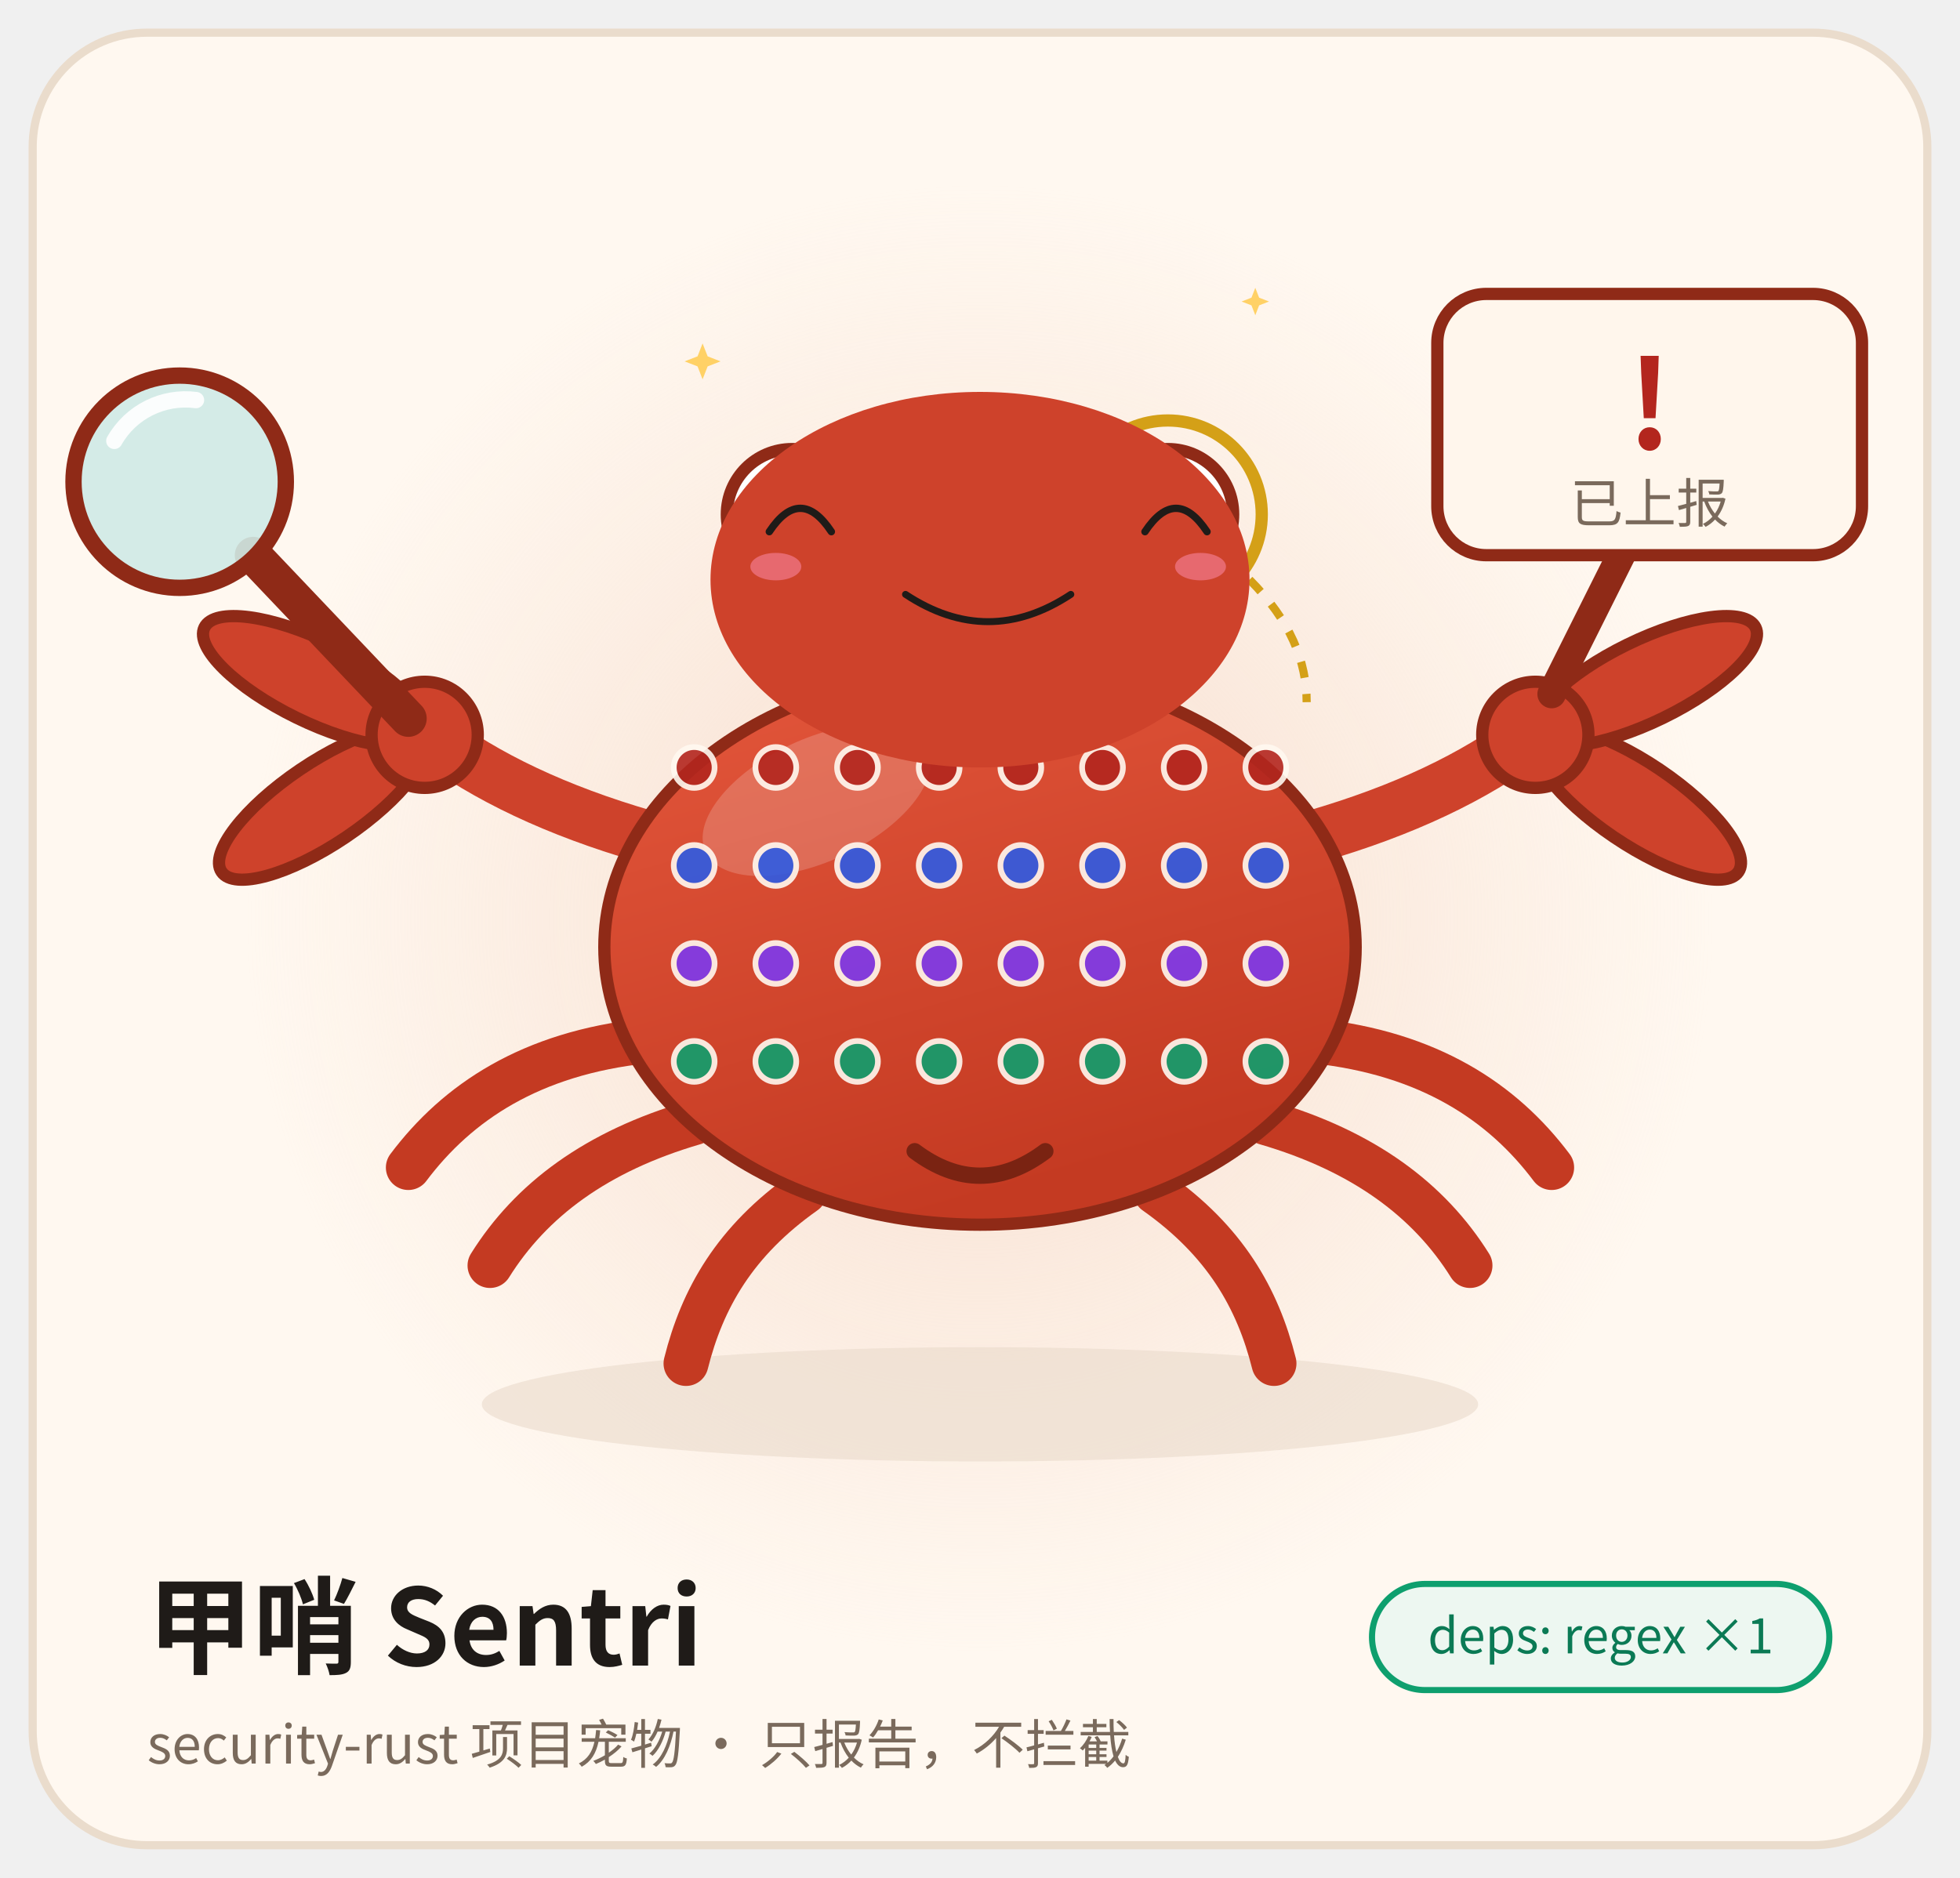
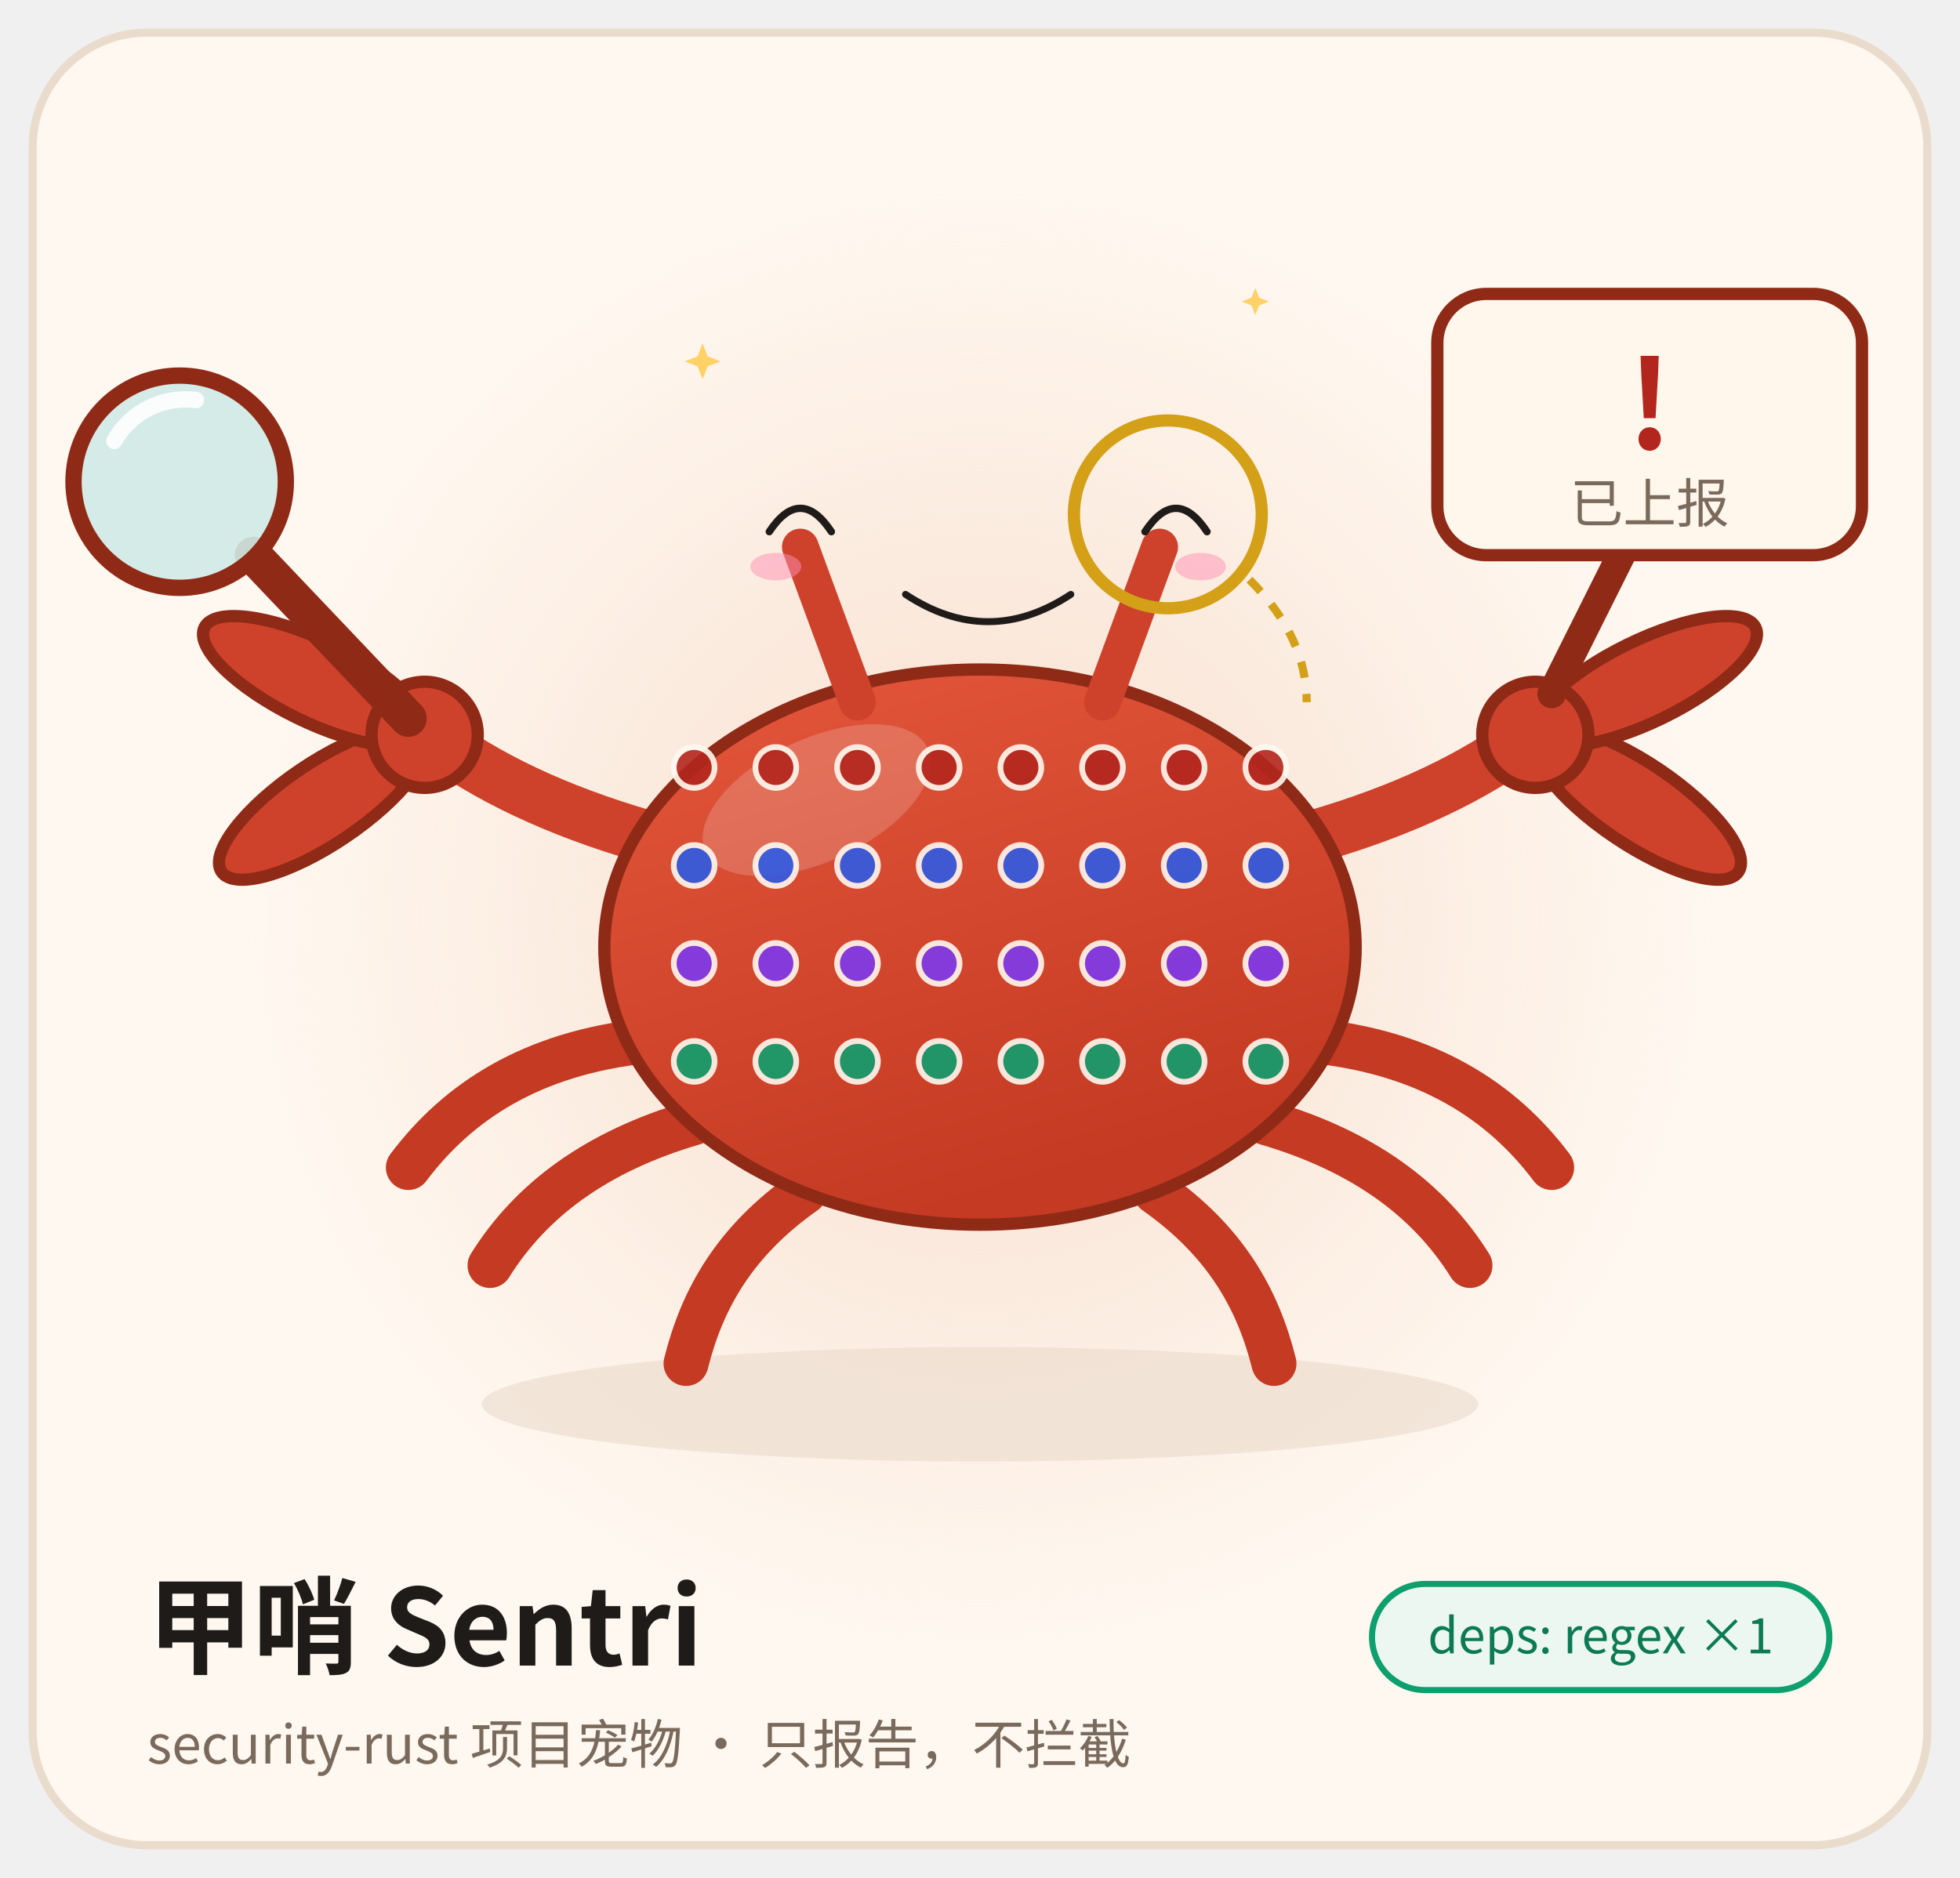
<svg xmlns="http://www.w3.org/2000/svg" viewBox="0 0 480 460" width="480" height="460" role="img" aria-label="甲哨 Sentri · 笑 Smile">
  <style>
.ex-motion { animation: ex-bob 3.2s ease-in-out infinite; transform-box: fill-box; transform-origin: 50% 50%; }
.ex-anim-tear { animation: ex-tear 1.8s ease-in infinite; transform-box: fill-box; transform-origin: center; }
.ex-anim-sweat { animation: ex-tear 1.5s ease-in infinite; transform-box: fill-box; transform-origin: center; }
.ex-anim-heart { animation: ex-heart 2.2s ease-out infinite; transform-box: fill-box; transform-origin: center; }
.ex-anim-spark { animation: ex-spark 1.9s ease-in-out infinite; transform-box: fill-box; transform-origin: center; }
.ex-anim-rain { animation: ex-rain 1.4s linear infinite; transform-box: fill-box; transform-origin: center; }
.ex-anim-confetti { animation: ex-confetti 2.4s linear infinite; transform-box: fill-box; transform-origin: center; }
.ex-anim-pulse { animation: ex-pulse 1.6s ease-in-out infinite; transform-box: fill-box; transform-origin: center; }
.ex-anim-knock { animation: ex-knock 0.55s ease-in-out infinite; transform-box: fill-box; transform-origin: center; }
.ex-anim-knockline { animation: ex-knockline 0.55s ease-out infinite; transform-box: fill-box; transform-origin: center; }
.ex-anim-palm { animation: ex-palm 0.9s ease-in-out infinite; transform-box: fill-box; transform-origin: center; }
.ex-anim-steam { animation: ex-steam 1.8s ease-out infinite; transform-box: fill-box; transform-origin: center; }
.ex-anim-shock { animation: ex-shock 0.5s ease-in-out infinite; transform-box: fill-box; transform-origin: center; }
.ex-anim-please { animation: ex-please 1.4s ease-in-out infinite; transform-box: fill-box; transform-origin: center; }
.ex-anim-drift { animation: ex-drift 4.5s ease-in-out infinite; transform-box: fill-box; transform-origin: center; }
@keyframes ex-bob { 0%,100% { transform: translateY(0); } 50% { transform: translateY(-2.56px); } }
@keyframes ex-tear { 0% { transform: translateY(0); opacity: 0; } 18% { opacity: 1; } 100% { transform: translateY(8.8px); opacity: 0; } }
@keyframes ex-heart { 0% { transform: translateY(0) scale(.65); opacity: 0; } 20% { opacity: 1; } 100% { transform: translateY(-14.4px) scale(1.15); opacity: 0; } }
@keyframes ex-spark { 0%,100% { transform: scale(.6) rotate(0deg); opacity: .3; } 50% { transform: scale(1.15) rotate(25deg); opacity: 1; } }
@keyframes ex-rain { 0% { transform: translateY(0); opacity: 0; } 20% { opacity: 1; } 100% { transform: translateY(9.6px); opacity: 0; } }
@keyframes ex-confetti { 0% { transform: translateY(-4px) rotate(0deg); opacity: 1; } 100% { transform: translateY(14px) rotate(200deg); opacity: 0; } }
@keyframes ex-pulse { 0%,100% { transform: scale(1); opacity: .35; } 50% { transform: scale(1.18); opacity: .7; } }
@keyframes ex-knock { 0%,100% { transform: translateX(3.6px); } 35% { transform: translateX(0); } }
@keyframes ex-knockline { 0%,100% { transform: scaleX(.6); opacity: .35; } 35% { transform: scaleX(1); opacity: 1; } }
@keyframes ex-palm { 0%,100% { transform: translateY(0) rotate(0deg); } 50% { transform: translateY(-1px) rotate(-4deg); } }
@keyframes ex-steam { 0% { transform: translateY(0); opacity: .7; } 100% { transform: translateY(-7.2px); opacity: 0; } }
@keyframes ex-shock { 0%,100% { transform: scaleX(.7); opacity: .4; } 50% { transform: scaleX(1.25); opacity: 1; } }
@keyframes ex-please { 0%,100% { transform: translateY(0); } 50% { transform: translateY(-1.5px); } }
@keyframes ex-drift { 0%,100% { transform: translateY(0); } 50% { transform: translateY(-1.6px); } }
@media (prefers-reduced-motion: reduce) {
  .ex-motion, [class*="ex-anim-"] { animation: none !important; }
}
</style>
  <g class="ex-motion ex-smile">
    <g class="ex-base">
      <defs>
        <linearGradient id="shell" x1="0" y1="0" x2="0.4" y2="1">
          <stop offset="0" stop-color="#E4573C" />
          <stop offset="1" stop-color="#C43A22" />
        </linearGradient>
        <radialGradient id="glow" cx="0.5" cy="0.5" r="0.5">
          <stop offset="0" stop-color="#F6D9C8" stop-opacity="0.85" />
          <stop offset="1" stop-color="#F6D9C8" stop-opacity="0" />
        </radialGradient>
      </defs>
      <rect x="8" y="8" width="464" height="444" rx="28" fill="#FFF8F0" stroke="#EADCCC" stroke-width="2" />
      <circle cx="240" cy="225" r="180" fill="url(#glow)" />
      <ellipse cx="240" cy="344" rx="122" ry="14" fill="#E9DACB" opacity="0.6" />
      <g stroke="#C43A22" stroke-width="11" stroke-linecap="round" fill="none">
        <path d="M158 255 C130 258 112 270 100 286" />
        <path d="M170 275 C146 282 130 294 120 310" />
        <path d="M197 292 C180 304 172 318 168 334" />
        <path d="M322 255 C350 258 368 270 380 286" />
        <path d="M310 275 C334 282 350 294 360 310" />
        <path d="M283 292 C300 304 308 318 312 334" />
      </g>
      <g stroke="#CE422B" stroke-width="13" stroke-linecap="round" fill="none">
        <path d="M162 206 C140 200 122 192 108 182" />
        <path d="M318 206 C340 200 358 192 372 182" />
      </g>
      <ellipse cx="240" cy="232" rx="92" ry="68" fill="url(#shell)" stroke="#8F2A17" stroke-width="3" />
      <ellipse cx="200" cy="196" rx="30" ry="15" fill="#FFFFFF" opacity="0.18" transform="rotate(-25 200 196)" />
      <g>
        <g fill="#B3261E" opacity="0.9" stroke="#FFF8F0" stroke-width="1.4">
          <circle cx="170" cy="188" r="5" />
          <circle cx="190" cy="188" r="5" />
          <circle cx="210" cy="188" r="5" />
          <circle cx="230" cy="188" r="5" />
          <circle cx="250" cy="188" r="5" />
          <circle cx="270" cy="188" r="5" />
          <circle cx="290" cy="188" r="5" />
          <circle cx="310" cy="188" r="5" />
        </g>
        <g fill="#2D5BE3" opacity="0.9" stroke="#FFF8F0" stroke-width="1.4">
          <circle cx="170" cy="212" r="5" />
          <circle cx="190" cy="212" r="5" />
          <circle cx="210" cy="212" r="5" />
          <circle cx="230" cy="212" r="5" />
          <circle cx="250" cy="212" r="5" />
          <circle cx="270" cy="212" r="5" />
          <circle cx="290" cy="212" r="5" />
          <circle cx="310" cy="212" r="5" />
        </g>
        <g fill="#7C3AED" opacity="0.9" stroke="#FFF8F0" stroke-width="1.4">
          <circle cx="170" cy="236" r="5" />
          <circle cx="190" cy="236" r="5" />
          <circle cx="210" cy="236" r="5" />
          <circle cx="230" cy="236" r="5" />
          <circle cx="250" cy="236" r="5" />
          <circle cx="270" cy="236" r="5" />
          <circle cx="290" cy="236" r="5" />
          <circle cx="310" cy="236" r="5" />
        </g>
        <g fill="#0E9F6E" opacity="0.9" stroke="#FFF8F0" stroke-width="1.4">
          <circle cx="170" cy="260" r="5" />
          <circle cx="190" cy="260" r="5" />
          <circle cx="210" cy="260" r="5" />
          <circle cx="230" cy="260" r="5" />
          <circle cx="250" cy="260" r="5" />
          <circle cx="270" cy="260" r="5" />
          <circle cx="290" cy="260" r="5" />
          <circle cx="310" cy="260" r="5" />
        </g>
      </g>
-       <path d="M224 282 Q240 294 256 282" stroke="#7A2312" stroke-width="4" stroke-linecap="round" fill="none" />
      <g stroke="#CE422B" stroke-width="9" stroke-linecap="round">
        <path d="M210 172 L196 134" />
        <path d="M270 172 L284 134" />
      </g>
-       <circle cx="194" cy="126" r="16" fill="#FFFFFF" stroke="#8F2A17" stroke-width="3" />
-       <circle cx="286" cy="126" r="16" fill="#FFFFFF" stroke="#8F2A17" stroke-width="3" />
-       <circle cx="196" cy="128" r="8" fill="#1F1B18" />
-       <circle cx="288" cy="128" r="8" fill="#1F1B18" />
-       <circle cx="199" cy="125" r="3" fill="#FFFFFF" />
-       <circle cx="291" cy="125" r="3" fill="#FFFFFF" />
      <circle cx="286" cy="126" r="23" fill="none" stroke="#D4A017" stroke-width="3" />
      <path d="M306 142 C316 152 320 162 320 172" stroke="#D4A017" stroke-width="2" stroke-dasharray="4 4" fill="none" />
      <g transform="translate(104 180)">
        <ellipse cx="-30" cy="0" rx="30" ry="10" fill="#CE422B" stroke="#8F2A17" stroke-width="3" transform="rotate(-34)" />
        <ellipse cx="-30" cy="0" rx="30" ry="10" fill="#CE422B" stroke="#8F2A17" stroke-width="3" transform="rotate(26)" />
        <circle cx="0" cy="0" r="13" fill="#CE422B" stroke="#8F2A17" stroke-width="3" />
      </g>
      <path d="M62 136 L100 176" stroke="#8F2A17" stroke-width="9" stroke-linecap="round" />
      <circle cx="44" cy="118" r="26" fill="#CFEAE6" fill-opacity="0.9" stroke="#8F2A17" stroke-width="4" />
      <path d="M28 108 A20 20 0 0 1 48 98" stroke="#FFFFFF" stroke-width="4" stroke-linecap="round" fill="none" opacity="0.9" />
      <g transform="translate(376 180) scale(-1 1)">
        <ellipse cx="-30" cy="0" rx="30" ry="10" fill="#CE422B" stroke="#8F2A17" stroke-width="3" transform="rotate(-34)" />
        <ellipse cx="-30" cy="0" rx="30" ry="10" fill="#CE422B" stroke="#8F2A17" stroke-width="3" transform="rotate(26)" />
        <circle cx="0" cy="0" r="13" fill="#CE422B" stroke="#8F2A17" stroke-width="3" />
      </g>
      <path d="M380 170 L398 134" stroke="#8F2A17" stroke-width="7" stroke-linecap="round" />
      <rect x="352" y="72" width="104" height="64" rx="12" fill="#FFF6EC" stroke="#8F2A17" stroke-width="3" />
      <text x="404" y="110" text-anchor="middle" font-family="ui-monospace, Menlo, Consolas, 'Noto Sans CJK SC', monospace" font-size="30" font-weight="700" fill="#B3261E">!</text>
      <text x="404" y="128" text-anchor="middle" font-family="system-ui, -apple-system, 'Noto Sans CJK SC', 'Source Han Sans SC', 'PingFang SC', 'Microsoft YaHei', sans-serif" font-size="13" fill="#7A6A5C">已上报</text>
      <text x="36" y="408" font-family="system-ui, -apple-system, 'Noto Sans CJK SC', 'Source Han Sans SC', 'PingFang SC', 'Microsoft YaHei', sans-serif" font-size="26" font-weight="700" fill="#1F1B18">甲哨 Sentri</text>
      <text x="36" y="432" font-family="system-ui, -apple-system, 'Noto Sans CJK SC', 'Source Han Sans SC', 'PingFang SC', 'Microsoft YaHei', sans-serif" font-size="13" fill="#7A6A5C">security-rust 项目宠物 · 只报告，不拦截</text>
      <rect x="336" y="388" width="112" height="26" rx="13" fill="#EDF7F1" stroke="#0E9F6E" stroke-width="1.5" />
      <text x="392" y="405" text-anchor="middle" font-family="ui-monospace, Menlo, Consolas, 'Noto Sans CJK SC', monospace" font-size="12" fill="#0B7A55">deps: regex ×1</text>
    </g>
    <g class="ex-face">
-       <ellipse cx="240" cy="142" rx="66" ry="46" fill="#CE422B" />
      <path d="M 188.4,130.24 Q 196,118.8 203.6,130.24" fill="none" stroke="#1F1B18" stroke-width="1.8" stroke-linecap="round" />
      <path d="M 280.4,130.24 Q 288,118.8 295.6,130.24" fill="none" stroke="#1F1B18" stroke-width="1.8" stroke-linecap="round" />
      <path d="M 221.76,145.6 Q 242,158.96 262.24,145.6" fill="none" stroke="#1F1B18" stroke-width="1.7" stroke-linecap="round" />
      <ellipse cx="190" cy="138.8" rx="6.24" ry="3.36" fill="#FF8FB3" opacity="0.5" />
      <ellipse cx="294" cy="138.8" rx="6.24" ry="3.36" fill="#FF8FB3" opacity="0.5" />
      <path class="ex-anim-spark" style="animation-delay:0.0s" d="M 172.06,84.12 L 173.3,87.29 L 176.46,88.52 L 173.3,89.75 L 172.06,92.92 L 170.83,89.75 L 167.66,88.52 L 170.83,87.29 Z" fill="#FFD166" />
      <path class="ex-anim-spark" style="animation-delay:0.5s" d="M 307.42,70.5 L 308.36,72.92 L 310.78,73.86 L 308.36,74.8 L 307.42,77.22 L 306.48,74.8 L 304.06,73.86 L 306.48,72.92 Z" fill="#FFD166" />
    </g>
  </g>
</svg>
